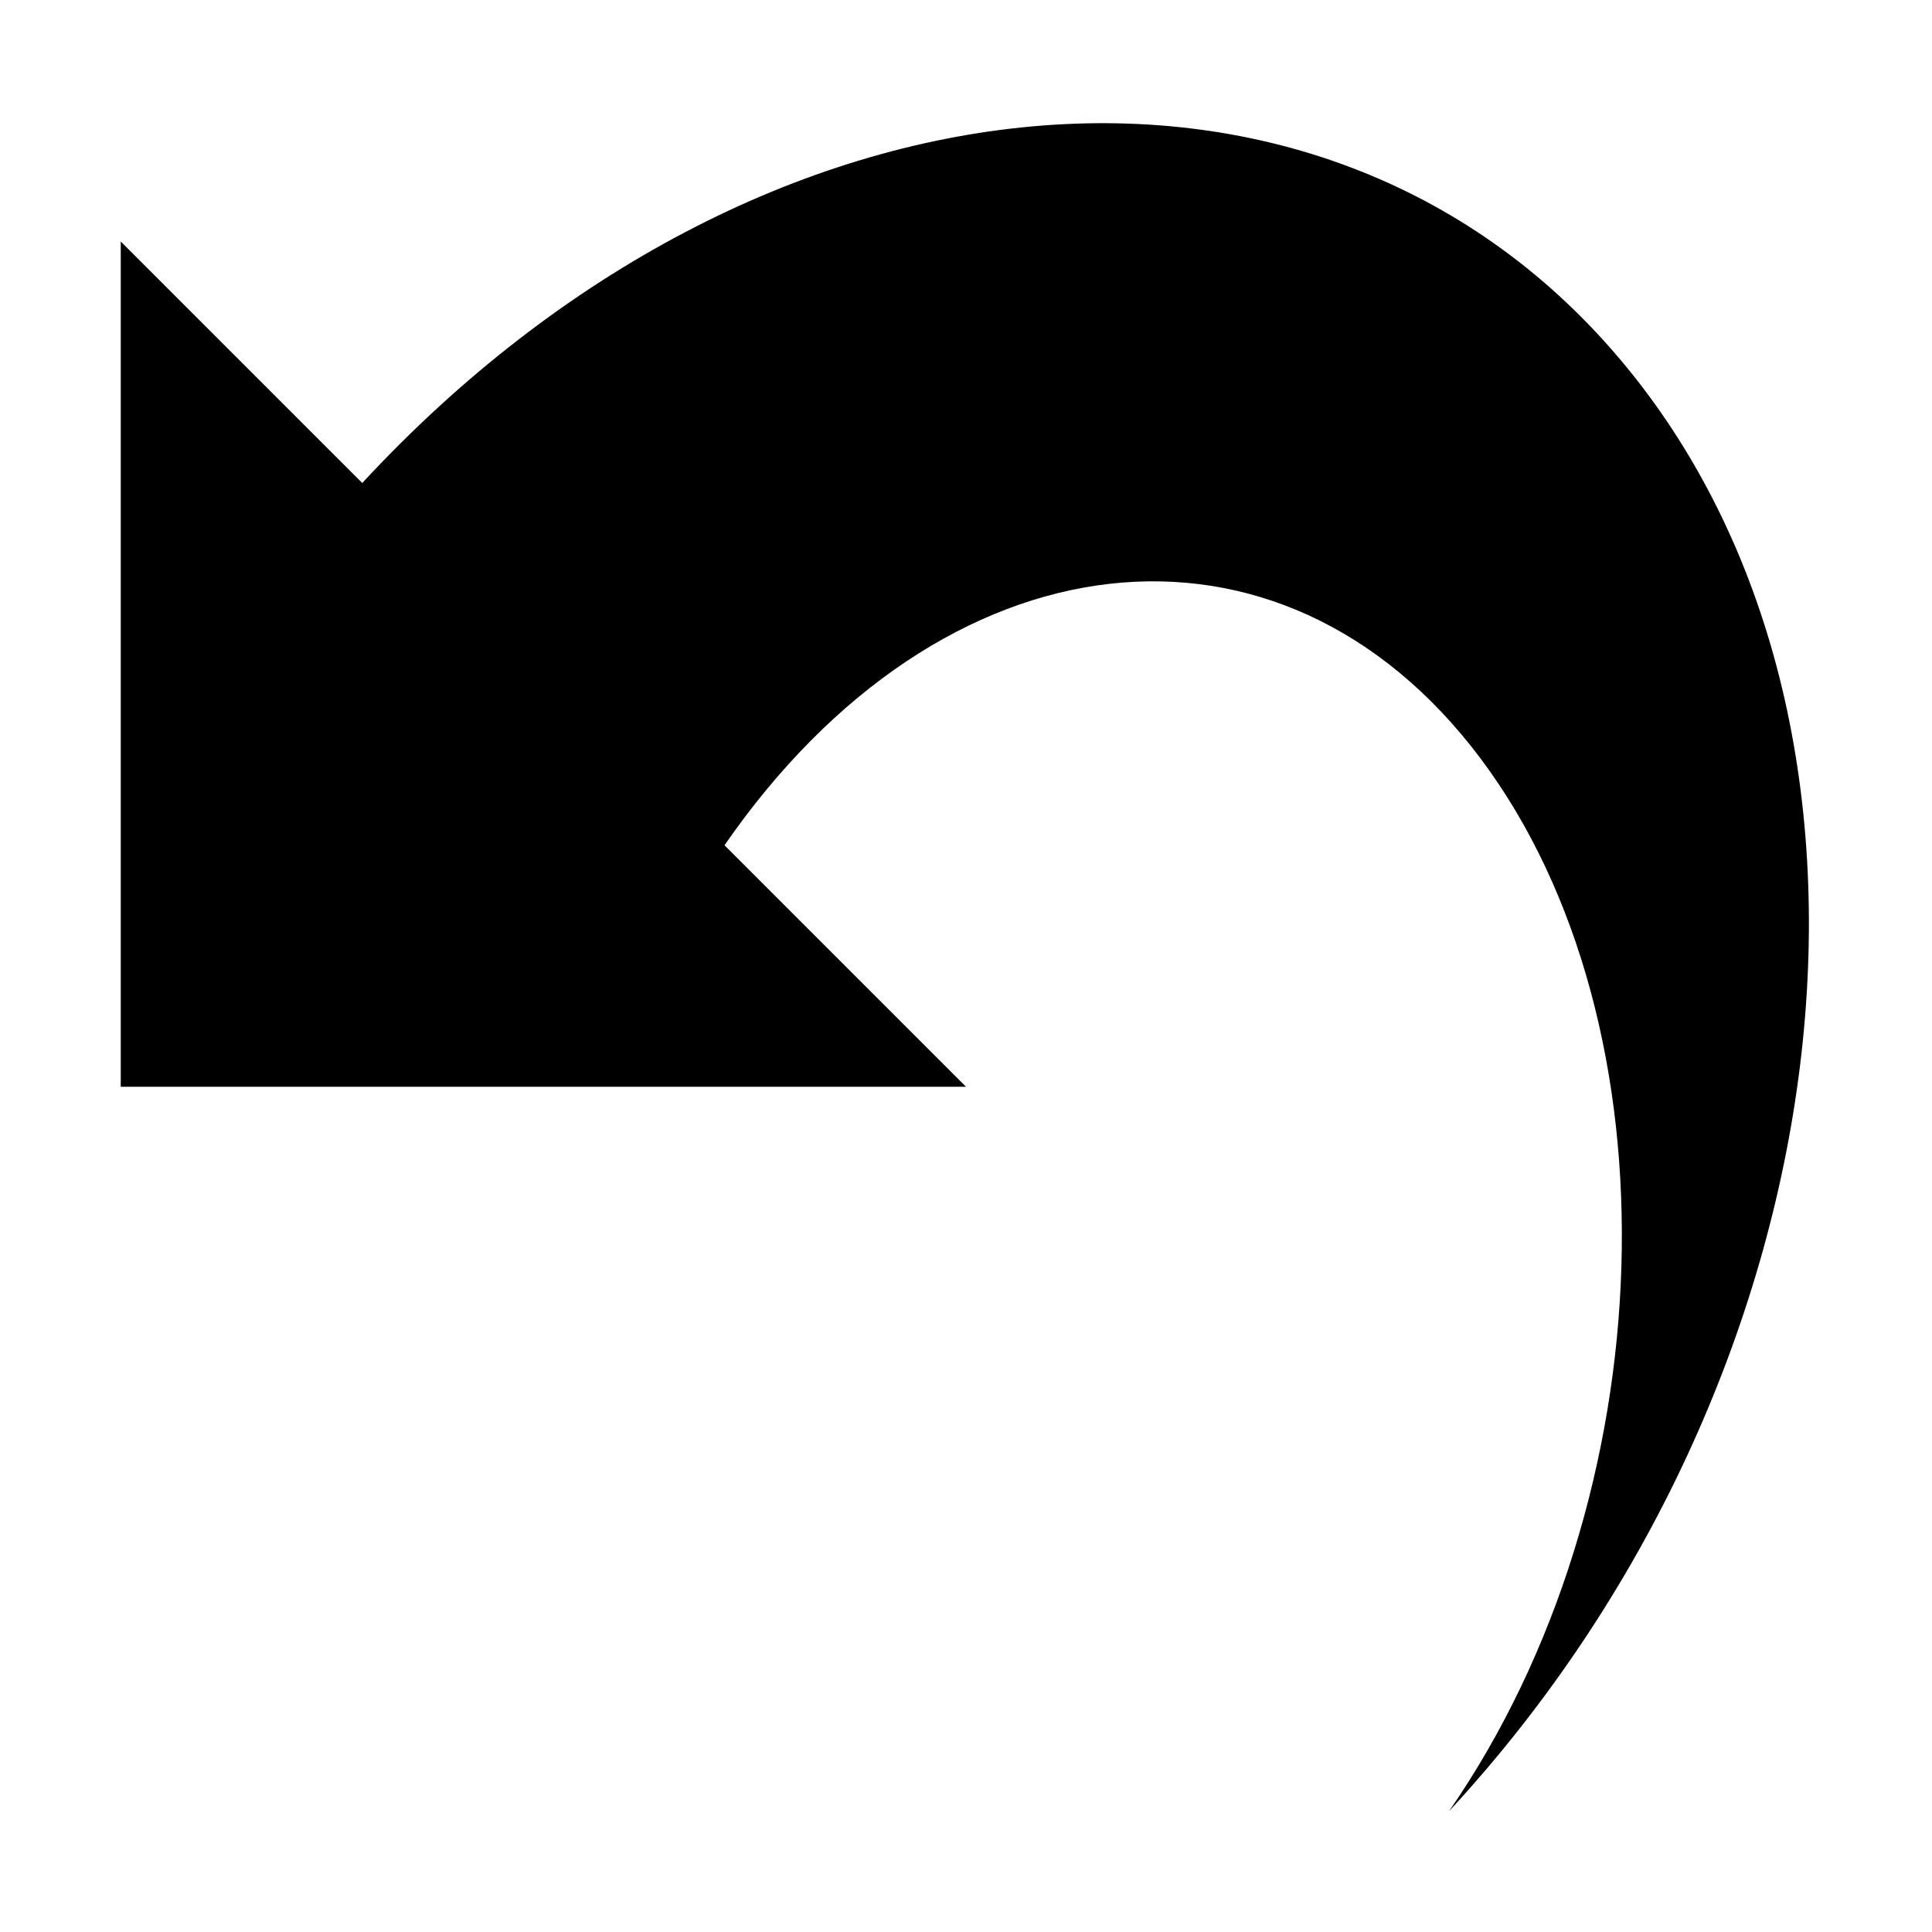
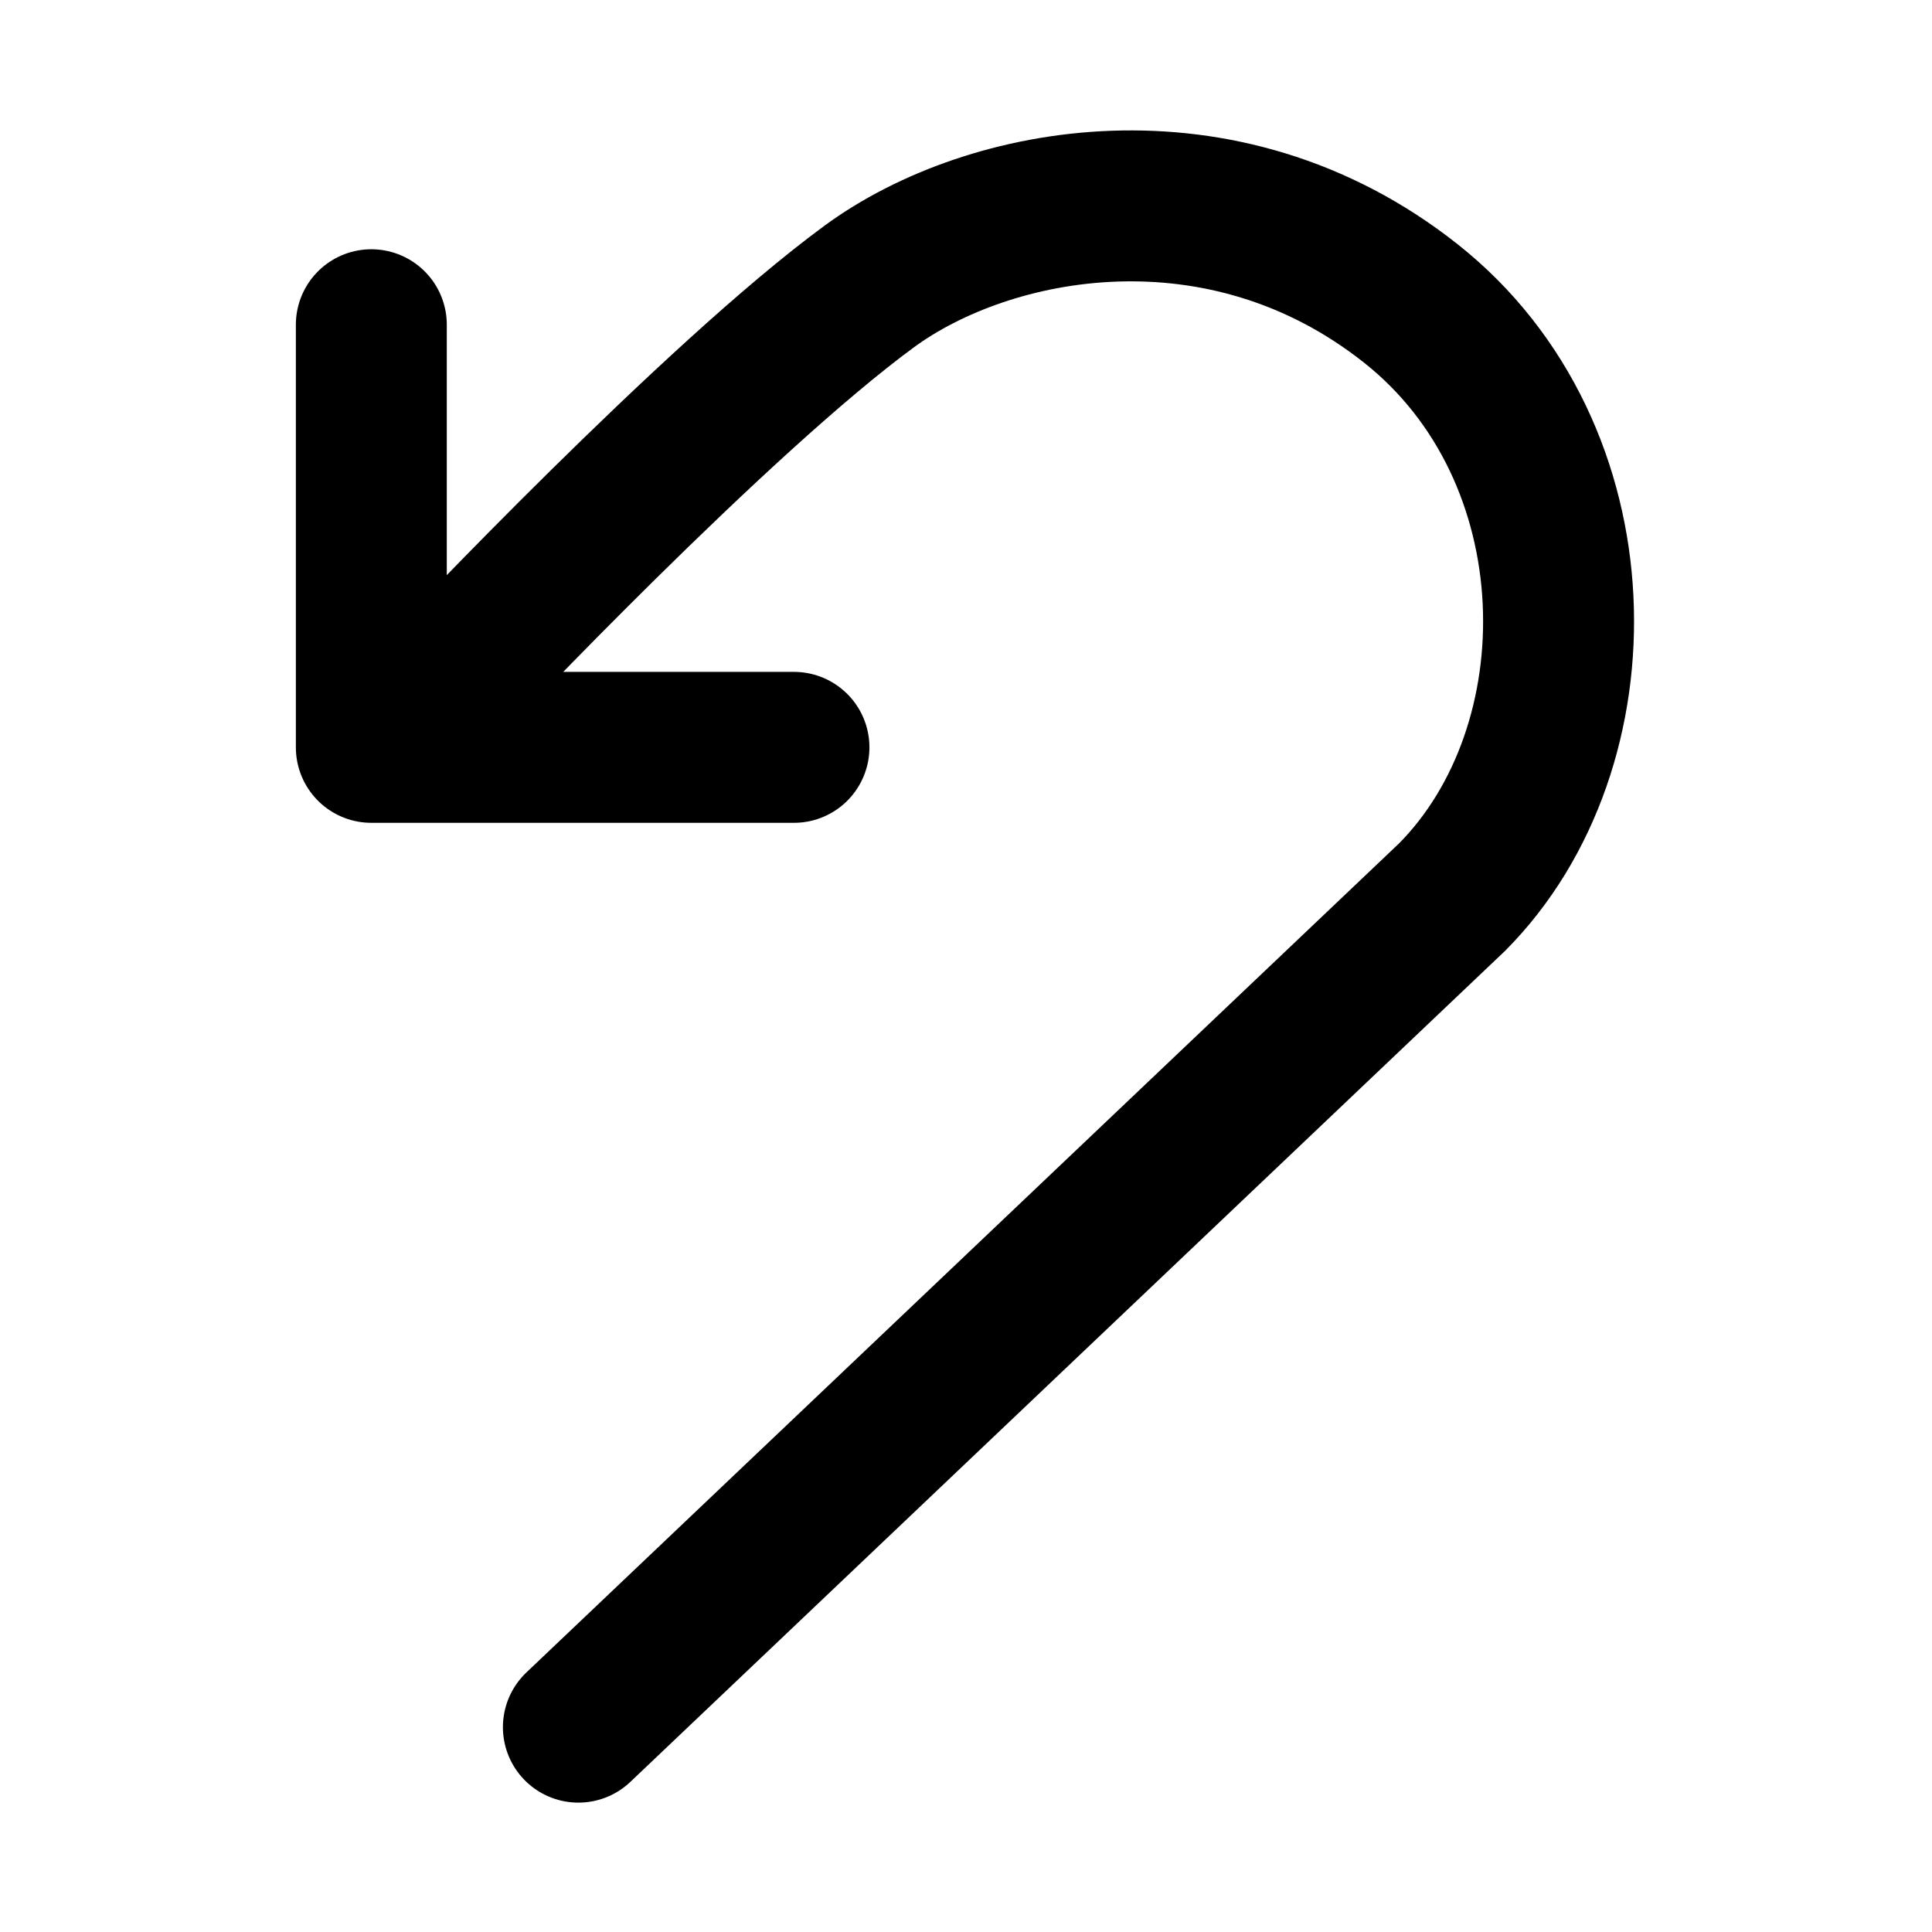
- <svg xmlns="http://www.w3.org/2000/svg" fill="currentColor" width="16" height="16">
-   <path d="M8 9H1V2l2 2a3.875 5 30 0 1 9 11 3.5 5 10 0 0-6-8z" />
+ <svg xmlns="http://www.w3.org/2000/svg" class="icon" width="16" height="16" p-id="5419" t="1784569638457" version="1.1" viewBox="0 0 81.92 81.92" xml:space="preserve">
+   <path transform="matrix(1.1977 0 0 1.1976 9.5232 -14.055)" d="m12.525 72.887 30.93-29.387c5.293-5.326 5.202-15.754-1.465-21.025-6.667-5.271-14.935-3.701-19.165-0.598-5.436 3.988-14.739 13.849-14.739 13.849" fill="none" stroke="currentColor" stroke-linecap="round" stroke-linejoin="round" stroke-width="5.344" />
+   <path d="m15.745 13.769v17.92h17.92" fill="none" stroke="currentColor" stroke-linecap="round" stroke-linejoin="round" stroke-width="6.4" />
</svg>
